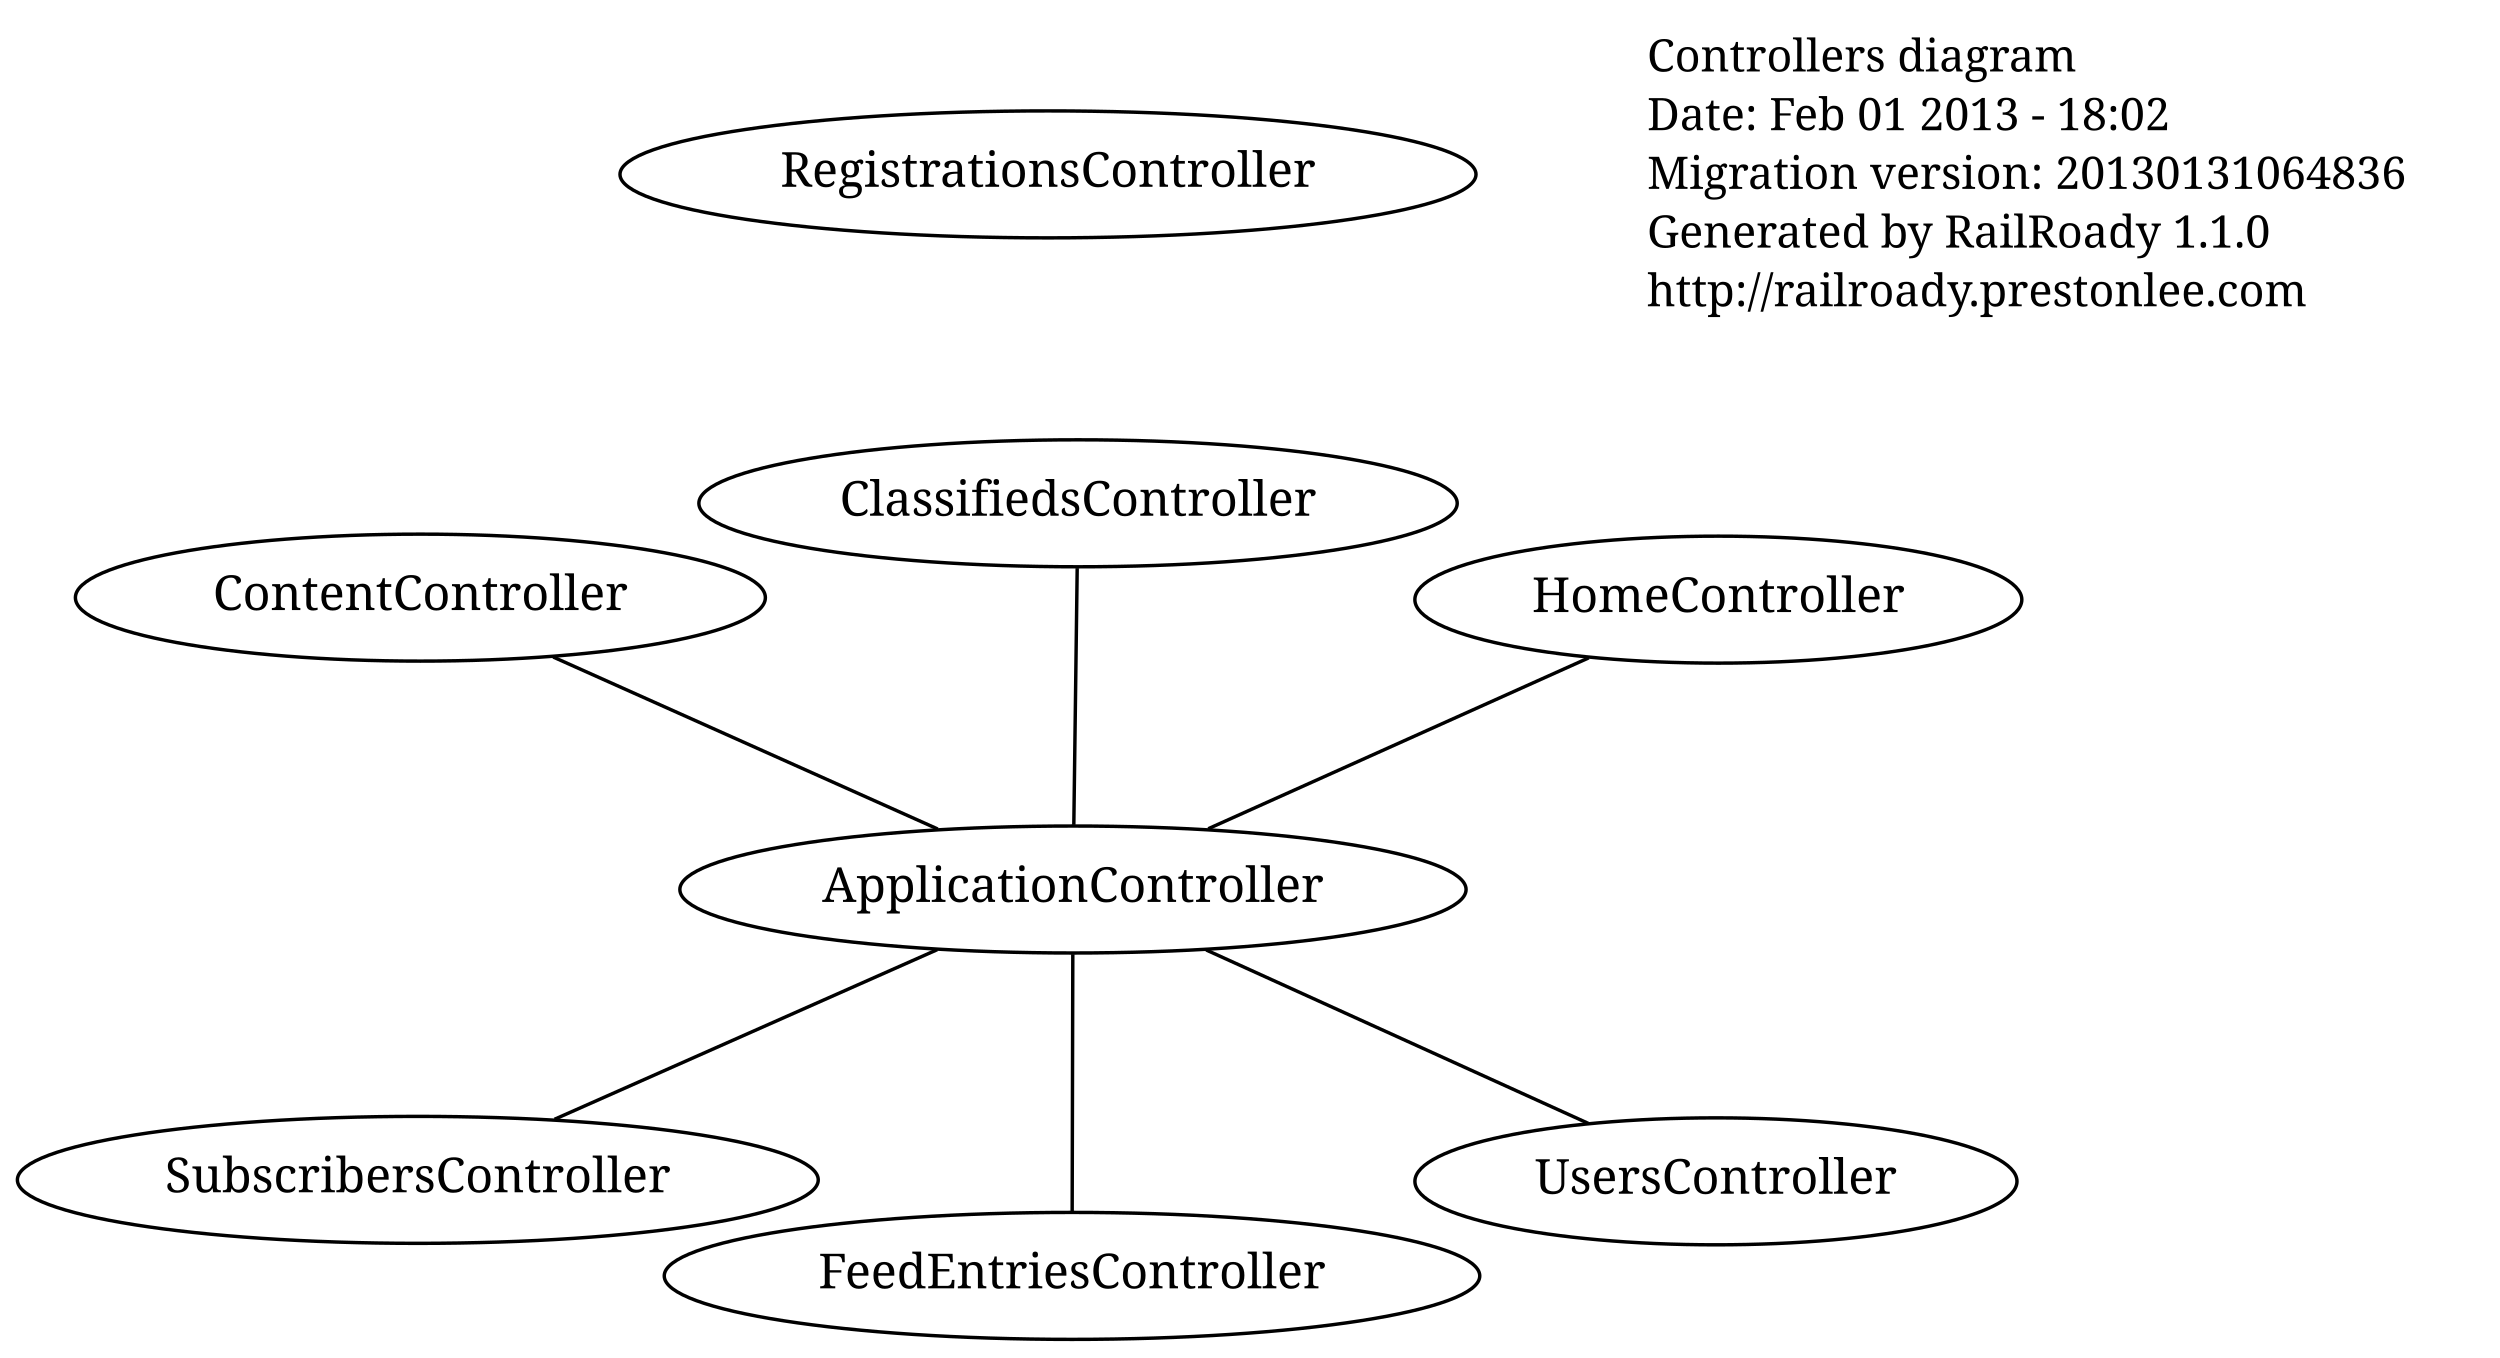
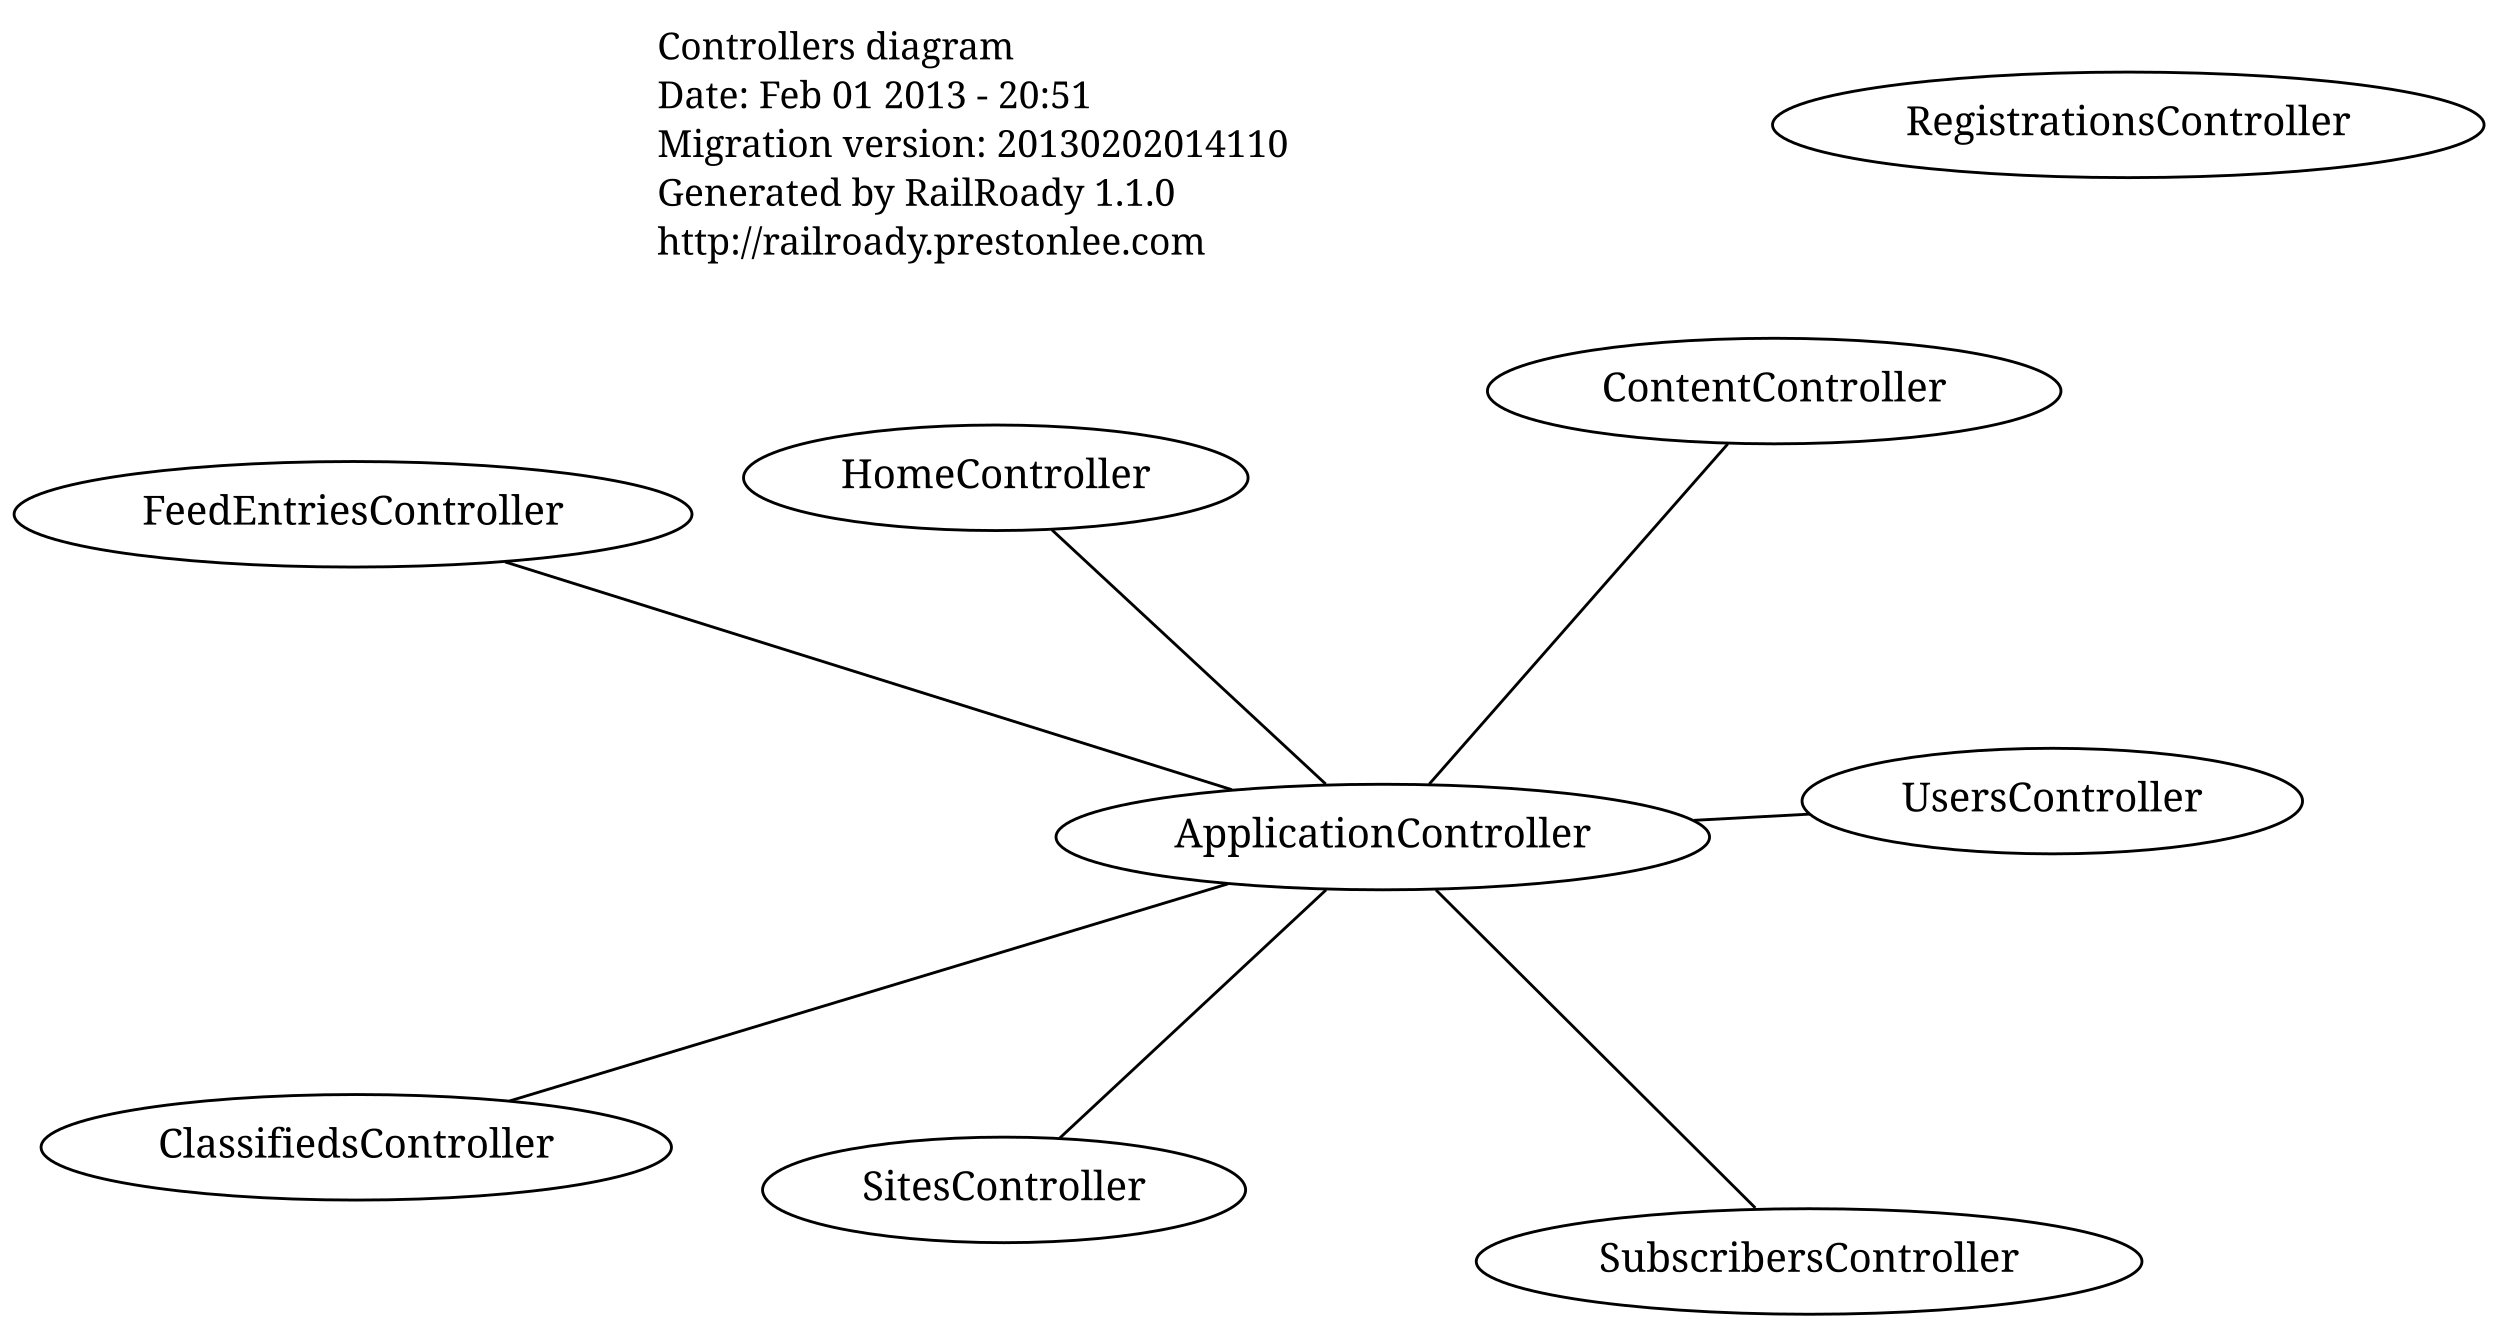
- <svg xmlns="http://www.w3.org/2000/svg" width="724pt" height="393pt" viewBox="0.00 0.00 724.00 393.00">
-   <g id="graph1" class="graph" transform="scale(1 1) rotate(0) translate(4 389)">
-     <polygon fill="white" stroke="white" points="-4,5 -4,-389 721,-389 721,5 -4,5" />
+ <svg xmlns="http://www.w3.org/2000/svg" width="871pt" height="463pt" viewBox="0.00 0.00 871.00 463.00">
+   <g id="graph1" class="graph" transform="scale(1 1) rotate(0) translate(4 459)">
+     <polygon fill="white" stroke="white" points="-4,5 -4,-459 868,-459 868,5 -4,5" />
    <g id="node1" class="node">
-       <text text-anchor="start" x="473" y="-368.3" font-family="Times Roman,serif" font-size="13.00">Controllers diagram</text>
-       <text text-anchor="start" x="473" y="-351.3" font-family="Times Roman,serif" font-size="13.00">Date: Feb 01 2013 - 18:02</text>
-       <text text-anchor="start" x="473" y="-334.3" font-family="Times Roman,serif" font-size="13.00">Migration version: 20130131064836</text>
-       <text text-anchor="start" x="473" y="-317.3" font-family="Times Roman,serif" font-size="13.00">Generated by RailRoady 1.1.0</text>
-       <text text-anchor="start" x="473" y="-300.3" font-family="Times Roman,serif" font-size="13.00">http://railroady.prestonlee.com</text>
+       <text text-anchor="start" x="225" y="-438.3" font-family="Times Roman,serif" font-size="13.00">Controllers diagram</text>
+       <text text-anchor="start" x="225" y="-421.3" font-family="Times Roman,serif" font-size="13.00">Date: Feb 01 2013 - 20:51</text>
+       <text text-anchor="start" x="225" y="-404.3" font-family="Times Roman,serif" font-size="13.00">Migration version: 20130202014110</text>
+       <text text-anchor="start" x="225" y="-387.3" font-family="Times Roman,serif" font-size="13.00">Generated by RailRoady 1.1.0</text>
+       <text text-anchor="start" x="225" y="-370.3" font-family="Times Roman,serif" font-size="13.00">http://railroady.prestonlee.com</text>
    </g>
    <g id="node2" class="node">
-       <ellipse fill="none" stroke="black" cx="306.731" cy="-131.4" rx="113.844" ry="18.385" />
-       <text text-anchor="middle" x="306.731" y="-127.8" font-family="Times Roman,serif" font-size="14.00">ApplicationController</text>
+       <ellipse fill="none" stroke="black" cx="477.763" cy="-167.377" rx="113.844" ry="18.385" />
+       <text text-anchor="middle" x="477.763" y="-163.777" font-family="Times Roman,serif" font-size="14.00">ApplicationController</text>
    </g>
    <g id="node3" class="node">
-       <ellipse fill="none" stroke="black" cx="492.936" cy="-46.884" rx="87.18" ry="18.385" />
-       <text text-anchor="middle" x="492.936" y="-43.284" font-family="Times Roman,serif" font-size="14.00">UsersController</text>
+       <ellipse fill="none" stroke="black" cx="711.021" cy="-179.905" rx="87.18" ry="18.385" />
+       <text text-anchor="middle" x="711.021" y="-176.305" font-family="Times Roman,serif" font-size="14.00">UsersController</text>
    </g>
    <g id="edge2" class="edge">
-       <path fill="none" stroke="black" d="M345.313,-113.888C377.803,-99.142 423.97,-78.187 455.99,-63.654" />
+       <path fill="none" stroke="black" d="M586.197,-173.201C599.76,-173.93 613.472,-174.666 626.593,-175.371" />
    </g>
    <g id="node4" class="node">
-       <ellipse fill="none" stroke="black" cx="306.453" cy="-19.5" rx="118.087" ry="18.385" />
-       <text text-anchor="middle" x="306.453" y="-15.9" font-family="Times Roman,serif" font-size="14.00">FeedEntriesController</text>
+       <ellipse fill="none" stroke="black" cx="345.821" cy="-44.437" rx="84.146" ry="18.385" />
+       <text text-anchor="middle" x="345.821" y="-40.837" font-family="Times Roman,serif" font-size="14.00">SitesController</text>
    </g>
    <g id="edge4" class="edge">
-       <path fill="none" stroke="black" d="M306.685,-112.671C306.633,-92.014 306.551,-58.971 306.5,-38.291" />
+       <path fill="none" stroke="black" d="M458.01,-148.972C432.992,-125.661 390.154,-85.746 365.278,-62.566" />
    </g>
    <g id="node5" class="node">
-       <ellipse fill="none" stroke="black" cx="117.744" cy="-215.928" rx="99.91" ry="18.385" />
-       <text text-anchor="middle" x="117.744" y="-212.328" font-family="Times Roman,serif" font-size="14.00">ContentController</text>
+       <ellipse fill="none" stroke="black" cx="119" cy="-279.824" rx="118.087" ry="18.385" />
+       <text text-anchor="middle" x="119" y="-276.224" font-family="Times Roman,serif" font-size="14.00">FeedEntriesController</text>
    </g>
    <g id="edge6" class="edge">
-       <path fill="none" stroke="black" d="M267.573,-148.914C234.922,-163.518 188.661,-184.209 156.206,-198.725" />
+       <path fill="none" stroke="black" d="M425.211,-183.849C357.383,-205.108 240.023,-241.892 171.985,-263.218" />
+     </g>
+     <g id="node6" class="node">
+       <ellipse fill="none" stroke="black" cx="614.132" cy="-322.758" rx="99.91" ry="18.385" />
+       <text text-anchor="middle" x="614.132" y="-319.158" font-family="Times Roman,serif" font-size="14.00">ContentController</text>
+     </g>
+     <g id="edge8" class="edge">
+       <path fill="none" stroke="black" d="M493.942,-185.812C520.187,-215.716 571.742,-274.459 597.974,-304.348" />
+     </g>
+     <g id="node8" class="node">
+       <ellipse fill="none" stroke="black" cx="342.938" cy="-292.537" rx="87.889" ry="18.385" />
+       <text text-anchor="middle" x="342.938" y="-288.937" font-family="Times Roman,serif" font-size="14.00">HomeController</text>
+     </g>
+     <g id="edge10" class="edge">
+       <path fill="none" stroke="black" d="M457.869,-185.845C432.231,-209.645 387.938,-250.763 362.475,-274.4" />
+     </g>
+     <g id="node9" class="node">
+       <ellipse fill="none" stroke="black" cx="120.122" cy="-59.281" rx="109.81" ry="18.385" />
+       <text text-anchor="middle" x="120.122" y="-55.681" font-family="Times Roman,serif" font-size="14.00">ClassifiedsController</text>
+     </g>
+     <g id="edge12" class="edge">
+       <path fill="none" stroke="black" d="M423.833,-151.077C356.218,-130.641 241.021,-95.823 173.612,-75.449" />
+     </g>
+     <g id="node10" class="node">
+       <ellipse fill="none" stroke="black" cx="626.296" cy="-19.5" rx="115.966" ry="18.385" />
+       <text text-anchor="middle" x="626.296" y="-15.9" font-family="Times Roman,serif" font-size="14.00">SubscribersController</text>
+     </g>
+     <g id="edge14" class="edge">
+       <path fill="none" stroke="black" d="M496.274,-148.948C524.737,-120.61 578.948,-66.639 607.551,-38.162" />
    </g>
    <g id="node7" class="node">
-       <ellipse fill="none" stroke="black" cx="493.634" cy="-215.345" rx="87.889" ry="18.385" />
-       <text text-anchor="middle" x="493.634" y="-211.745" font-family="Times Roman,serif" font-size="14.00">HomeController</text>
-     </g>
-     <g id="edge8" class="edge">
-       <path fill="none" stroke="black" d="M345.912,-148.998C378.346,-163.565 424.127,-184.127 456.098,-198.487" />
-     </g>
-     <g id="node8" class="node">
-       <ellipse fill="none" stroke="black" cx="308.203" cy="-243.245" rx="109.81" ry="18.385" />
-       <text text-anchor="middle" x="308.203" y="-239.645" font-family="Times Roman,serif" font-size="14.00">ClassifiedsController</text>
-     </g>
-     <g id="edge10" class="edge">
-       <path fill="none" stroke="black" d="M306.978,-150.121C307.249,-170.766 307.684,-203.793 307.956,-224.464" />
-     </g>
-     <g id="node9" class="node">
-       <ellipse fill="none" stroke="black" cx="117" cy="-47.311" rx="115.966" ry="18.385" />
-       <text text-anchor="middle" x="117" y="-43.711" font-family="Times Roman,serif" font-size="14.00">SubscribersController</text>
-     </g>
-     <g id="edge12" class="edge">
-       <path fill="none" stroke="black" d="M267.419,-113.977C234.965,-99.593 189.118,-79.274 156.588,-64.856" />
-     </g>
-     <g id="node6" class="node">
-       <ellipse fill="none" stroke="black" cx="299.5" cy="-338.5" rx="123.951" ry="18.385" />
-       <text text-anchor="middle" x="299.5" y="-334.9" font-family="Times Roman,serif" font-size="14.00">RegistrationsController</text>
+       <ellipse fill="none" stroke="black" cx="737.5" cy="-415.5" rx="123.951" ry="18.385" />
+       <text text-anchor="middle" x="737.5" y="-411.9" font-family="Times Roman,serif" font-size="14.00">RegistrationsController</text>
    </g>
  </g>
</svg>
